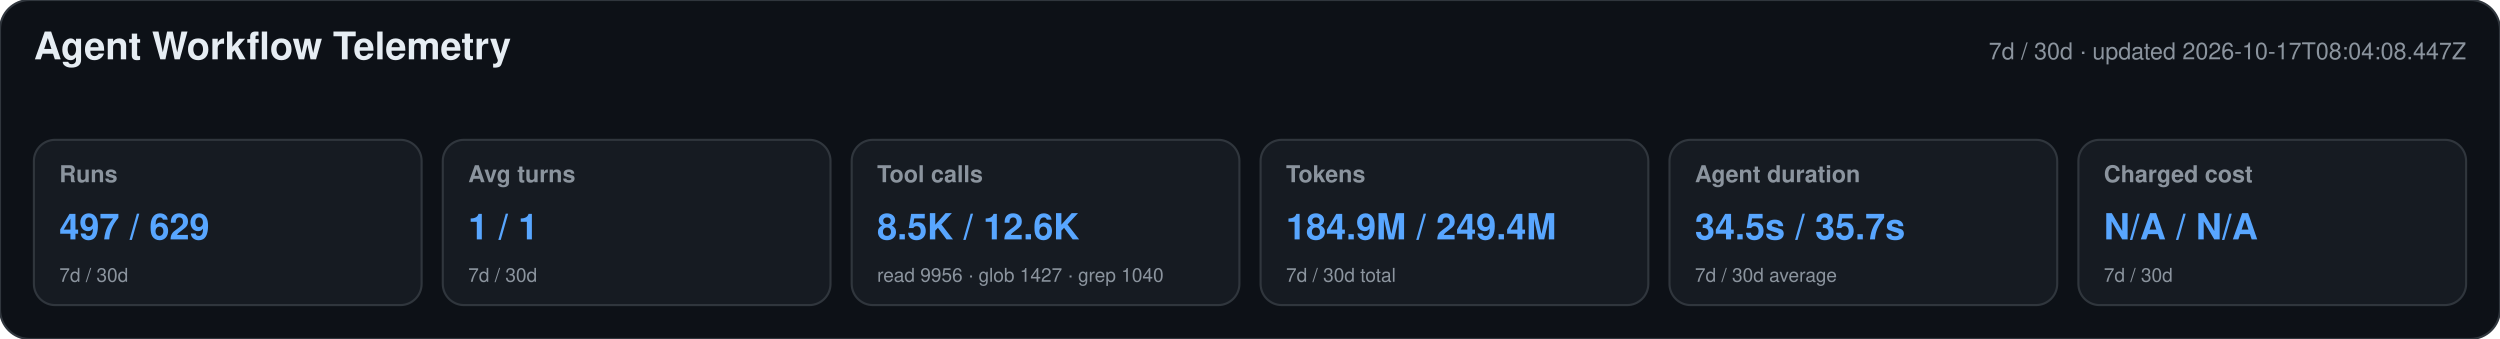
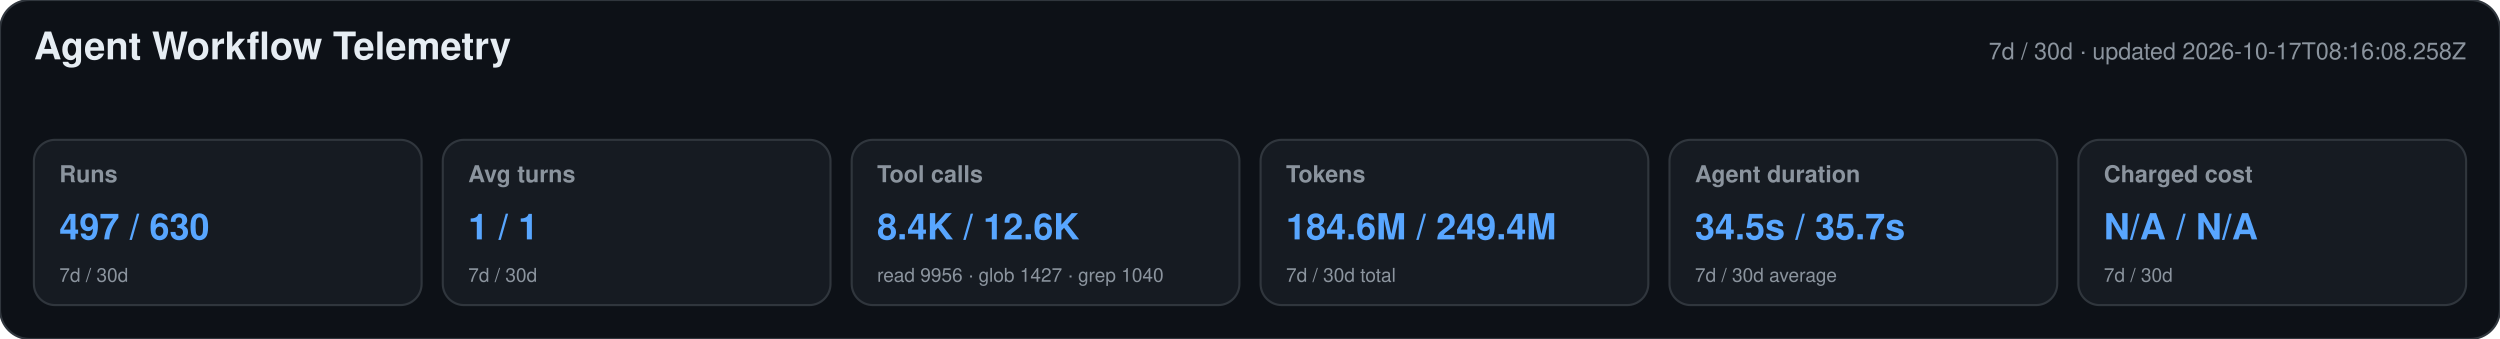
<svg xmlns="http://www.w3.org/2000/svg" width="1180" height="160" viewBox="0 0 1180 160" role="img" aria-labelledby="title desc">
  <style>text{font-family:-apple-system,BlinkMacSystemFont,"Segoe UI",Helvetica,Arial,sans-serif}.heading{font-size:18px;font-weight:650;fill:#e6edf3}.meta,.label,.secondary{fill:#8b949e}.meta,.label{font-size:11px}.label{font-weight:600}.primary{font-size:17px;font-weight:700;fill:#58a6ff}.secondary{font-size:9px}</style>
  <rect width="1180" height="160" rx="14" fill="#0d1117" stroke="#30363d" />
  <text x="16" y="28" class="heading">Agent Workflow Telemetry</text>
-   <text x="1164" y="28" text-anchor="end" class="meta">7d / 30d · updated 2026-10-17T08:04:08.447Z</text>
+   <text x="1164" y="28" text-anchor="end" class="meta">7d / 30d · updated 2026-10-17T08:16:08.258Z</text>
  <g>
    <rect x="16" y="66" width="183" height="78" rx="10" fill="#161b22" stroke="#30363d" />
    <text x="28" y="86" class="label">Runs</text>
-     <text x="28" y="113" class="primary">497 / 629</text>
+     <text x="28" y="113" class="primary">497 / 630</text>
    <text x="28" y="133" class="secondary">7d / 30d</text>
  </g>
  <g>
    <rect x="209" y="66" width="183" height="78" rx="10" fill="#161b22" stroke="#30363d" />
    <text x="221" y="86" class="label">Avg turns</text>
    <text x="221" y="113" class="primary">1 / 1</text>
    <text x="221" y="133" class="secondary">7d / 30d</text>
  </g>
  <g>
    <rect x="402" y="66" width="183" height="78" rx="10" fill="#161b22" stroke="#30363d" />
    <text x="414" y="86" class="label">Tool calls</text>
-     <text x="414" y="113" class="primary">8.5K / 12.6K</text>
+     <text x="414" y="113" class="primary">8.4K / 12.6K</text>
    <text x="414" y="133" class="secondary">read 9956 · glob 1427 · grep 1040</text>
  </g>
  <g>
    <rect x="595" y="66" width="183" height="78" rx="10" fill="#161b22" stroke="#30363d" />
    <text x="607" y="86" class="label">Tokens</text>
-     <text x="607" y="113" class="primary">184.9M / 249.4M</text>
+     <text x="607" y="113" class="primary">184.6M / 249.4M</text>
    <text x="607" y="133" class="secondary">7d / 30d total</text>
  </g>
  <g>
    <rect x="788" y="66" width="183" height="78" rx="10" fill="#161b22" stroke="#30363d" />
    <text x="800" y="86" class="label">Agent duration</text>
    <text x="800" y="113" class="primary">34.5s / 35.7s</text>
    <text x="800" y="133" class="secondary">7d / 30d average</text>
  </g>
  <g>
    <rect x="981" y="66" width="183" height="78" rx="10" fill="#161b22" stroke="#30363d" />
    <text x="993" y="86" class="label">Charged cost</text>
    <text x="993" y="113" class="primary">N/A / N/A</text>
    <text x="993" y="133" class="secondary">7d / 30d</text>
  </g>
</svg>
